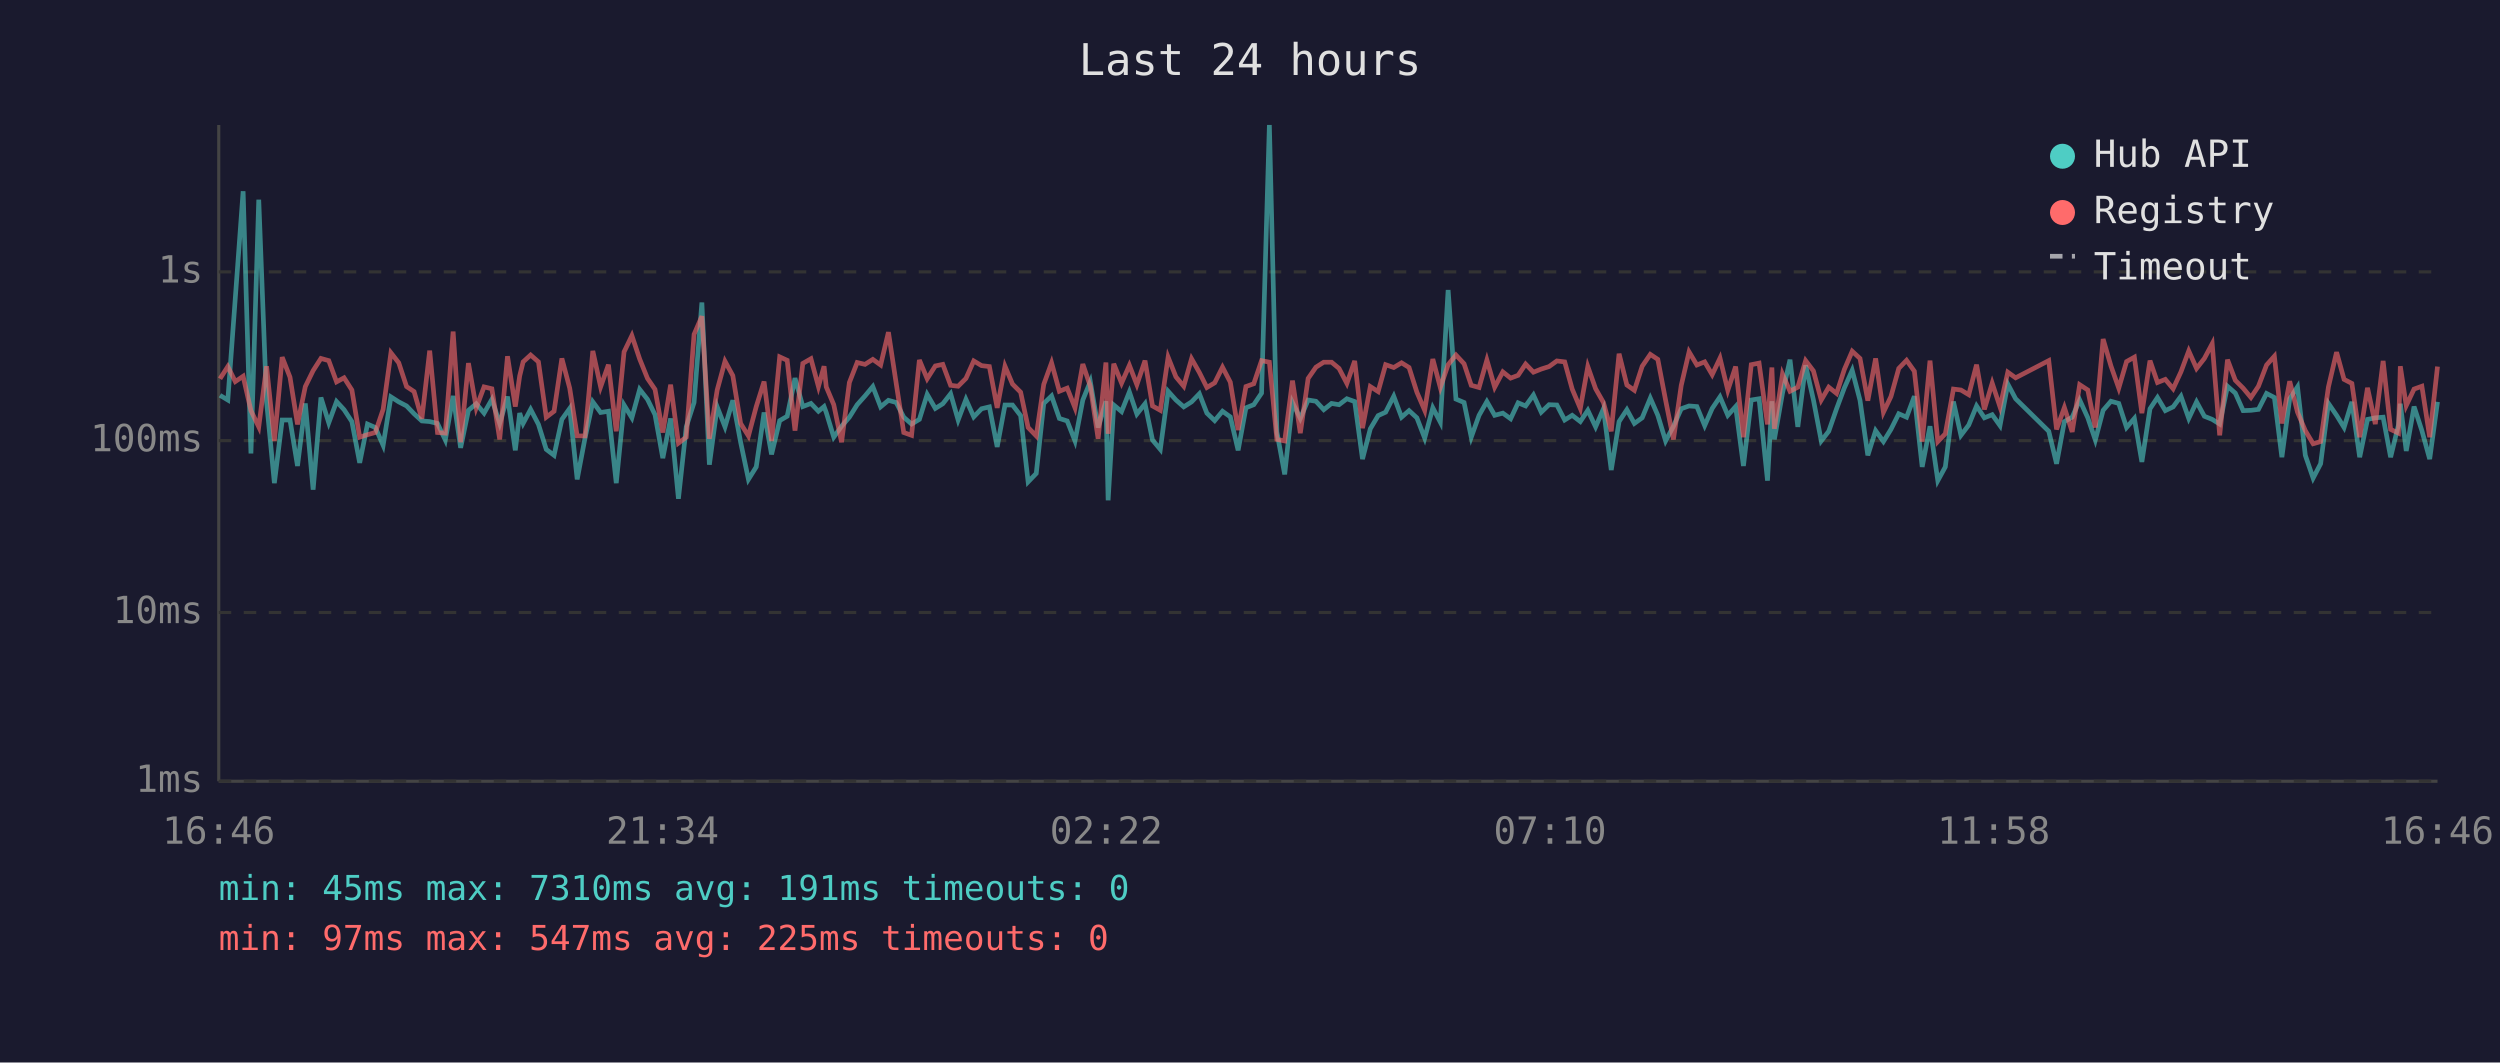
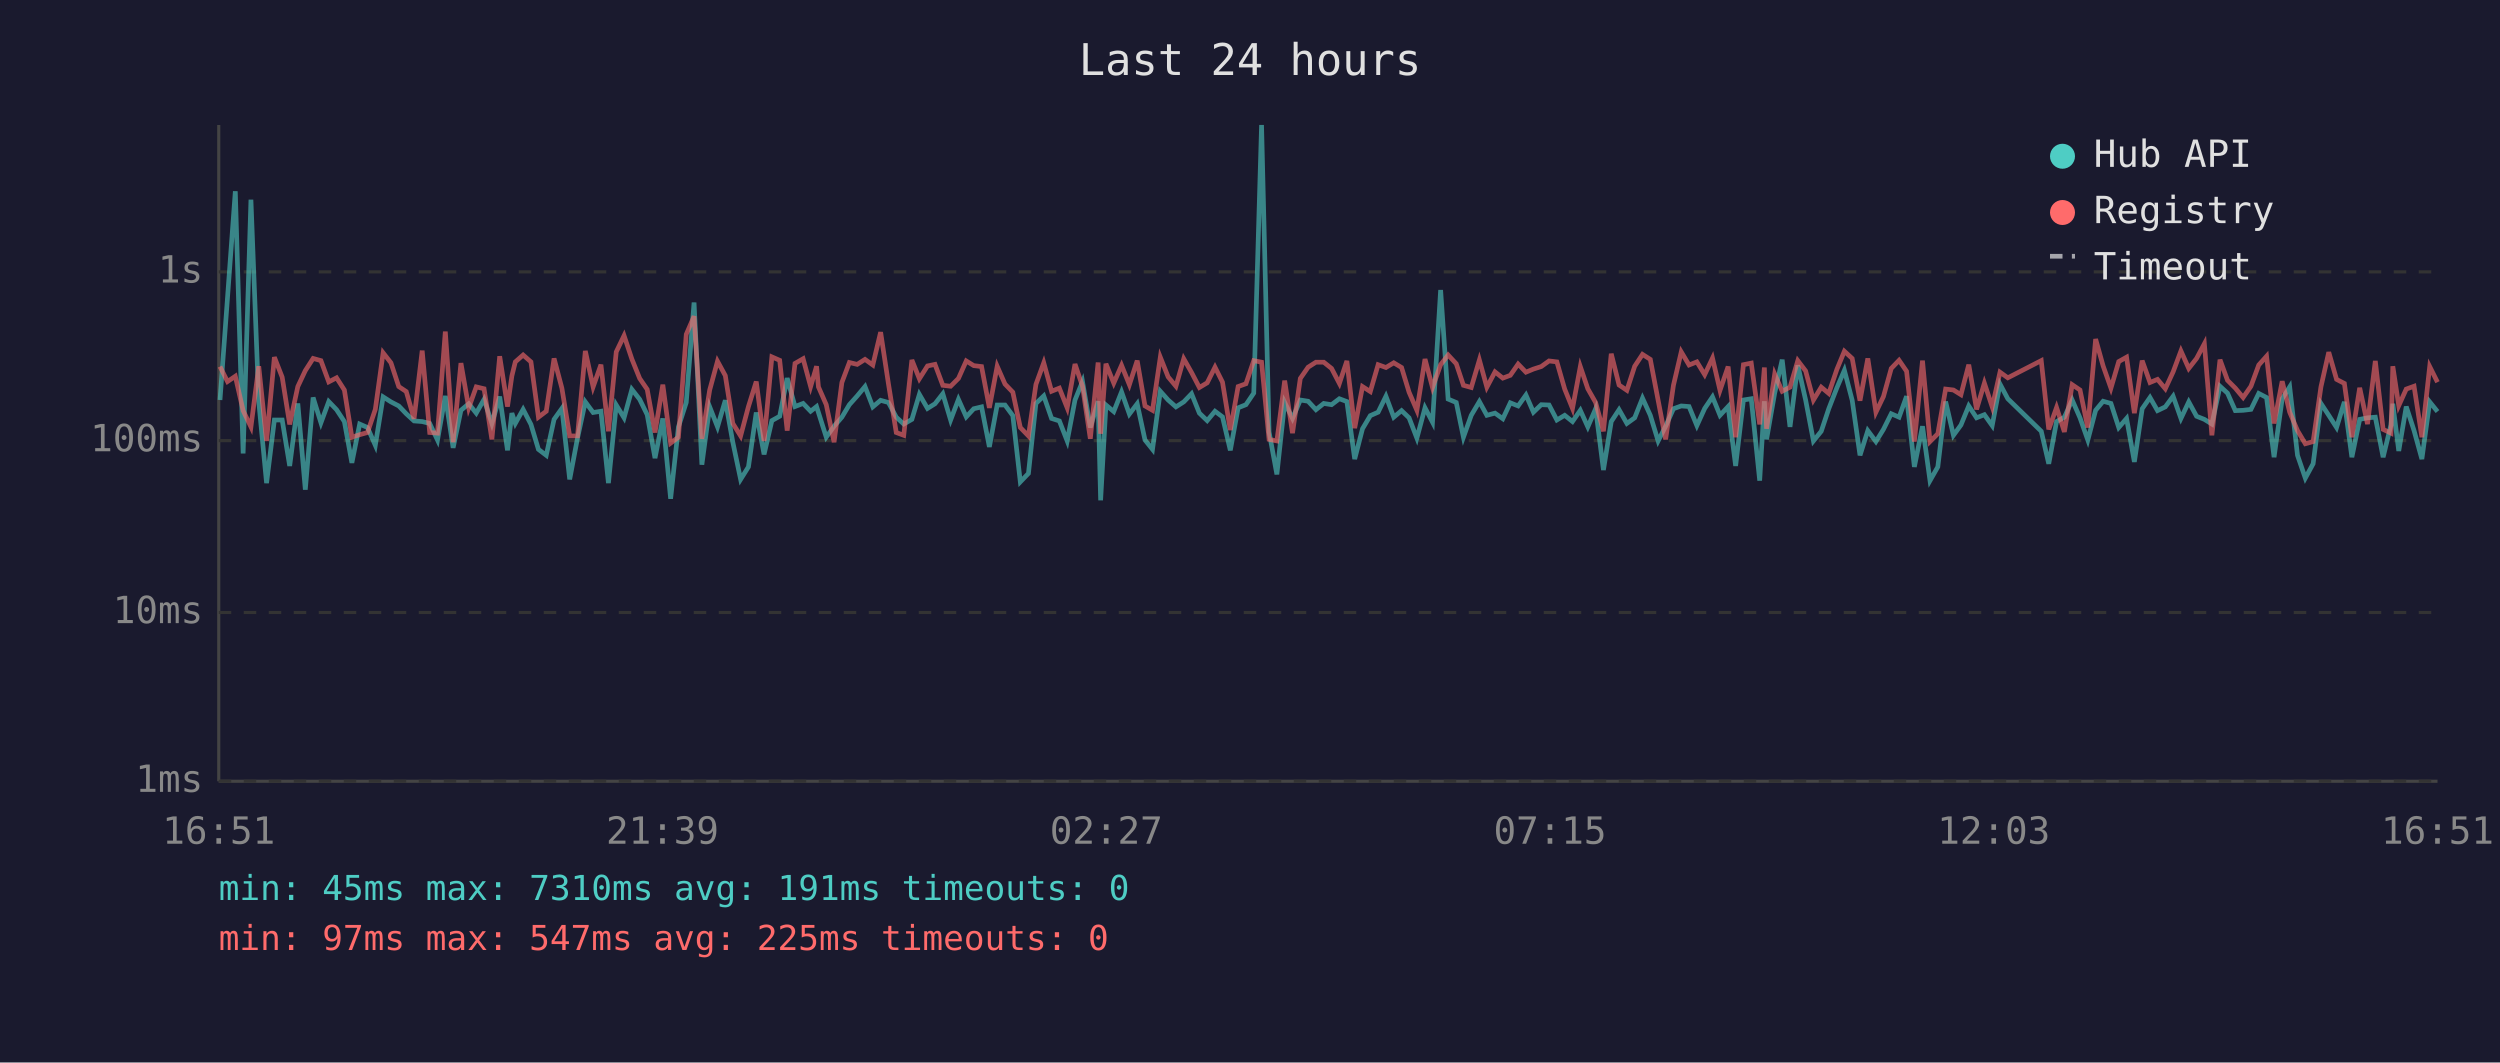
<svg xmlns="http://www.w3.org/2000/svg" viewBox="0 0 800 340" font-family="monospace" font-size="12">
  <rect width="800" height="340" fill="#1a1a2e" />
  <text x="400" y="24" fill="#e0e0e0" font-size="14" text-anchor="middle">Last 24 hours</text>
  <line x1="70" y1="40" x2="70" y2="250" stroke="#444" stroke-width="1" />
  <line x1="70" y1="250" x2="780" y2="250" stroke="#444" stroke-width="1" />
  <line x1="70" y1="250" x2="780" y2="250" stroke="#333" stroke-width="1" stroke-dasharray="4" />
  <text x="65" y="250" fill="#888" text-anchor="end" dominant-baseline="middle">1ms</text>
  <line x1="70" y1="196" x2="780" y2="196" stroke="#333" stroke-width="1" stroke-dasharray="4" />
  <text x="65" y="196" fill="#888" text-anchor="end" dominant-baseline="middle">10ms</text>
  <line x1="70" y1="141" x2="780" y2="141" stroke="#333" stroke-width="1" stroke-dasharray="4" />
  <text x="65" y="141" fill="#888" text-anchor="end" dominant-baseline="middle">100ms</text>
  <line x1="70" y1="87" x2="780" y2="87" stroke="#333" stroke-width="1" stroke-dasharray="4" />
  <text x="65" y="87" fill="#888" text-anchor="end" dominant-baseline="middle">1s</text>
-   <text x="70" y="270" fill="#888" text-anchor="middle">16:46</text>
-   <text x="212" y="270" fill="#888" text-anchor="middle">21:34</text>
-   <text x="354" y="270" fill="#888" text-anchor="middle">02:22</text>
-   <text x="496" y="270" fill="#888" text-anchor="middle">07:10</text>
-   <text x="638" y="270" fill="#888" text-anchor="middle">11:58</text>
-   <text x="780" y="270" fill="#888" text-anchor="middle">16:46</text>
-   <polyline points="70.4,126.5 72.9,128.0 75.3,95.3 77.8,61.2 80.3,145.1 82.8,63.9 85.3,128.5 87.8,154.6 90.3,134.4 92.8,134.4 95.2,149.1 97.7,129.1 100.2,156.7 102.7,127.2 105.2,135.3 107.7,128.5 110.1,131.1 112.6,134.9 115.1,148.1 117.6,135.7 120.1,136.8 122.6,142.5 125.1,127.0 127.6,128.6 130.1,129.9 132.5,132.4 135.0,134.7 137.5,134.9 140.0,135.5 142.5,140.8 145.0,126.7 147.4,143.3 149.9,131.3 152.4,129.2 154.9,132.2 157.4,127.8 159.9,135.5 162.4,126.9 164.9,144.1 166.3,132.2 167.4,135.5 169.8,131.0 172.3,135.8 174.8,143.8 177.3,145.7 179.8,134.2 182.3,130.7 184.7,153.4 187.2,140.2 189.7,128.6 192.2,132.0 194.7,131.6 197.2,154.6 199.7,129.6 202.2,133.7 204.7,124.6 207.2,127.8 209.6,132.7 212.1,146.6 214.6,133.9 217.1,159.6 219.6,136.6 222.1,128.8 224.6,96.8 227.0,148.7 229.5,130.2 232.0,136.6 234.5,128.1 237.0,141.5 239.5,153.4 242.0,149.4 244.5,132.0 246.9,145.4 249.5,134.6 251.9,133.2 254.4,121.0 256.9,130.1 259.5,129.1 261.9,131.6 263.7,130.1 264.4,132.0 266.8,139.9 269.3,136.4 271.8,133.5 274.3,129.5 276.8,126.7 279.3,123.7 281.8,130.2 284.3,128.1 286.8,128.8 289.2,133.5 291.7,135.7 294.2,134.2 296.7,126.2 299.3,130.7 301.7,129.2 304.2,126.0 306.6,134.4 309.1,127.8 311.6,133.4 314.1,130.8 316.6,130.2 319.1,143.0 321.6,129.6 324.0,129.6 326.6,133.0 329.0,154.2 331.6,151.5 334.0,129.1 336.5,126.7 339.0,133.9 341.5,134.7 344.0,141.1 346.5,128.0 348.9,122.1 351.4,136.8 353.9,128.4 354.6,160.1 356.4,129.6 358.9,131.7 361.4,125.4 363.8,132.5 366.4,129.2 368.8,140.8 371.3,143.8 373.8,125.2 376.3,128.0 378.8,130.2 381.3,128.6 383.8,126.0 386.2,132.2 388.7,134.6 391.2,131.6 393.7,133.4 396.2,144.1 398.7,130.5 401.2,129.5 403.7,125.8 406.2,40.0 408.6,138.2 411.1,151.8 413.6,128.8 416.1,133.9 418.6,128.0 421.1,128.4 423.6,131.1 426.1,129.1 428.5,129.5 431.0,127.6 433.5,128.5 436.0,146.9 438.5,137.2 441.0,133.0 443.4,131.9 446.0,126.8 448.5,133.5 450.9,131.4 453.4,133.7 455.9,140.2 458.5,130.5 460.9,135.1 463.4,92.8 465.9,127.7 468.5,128.8 470.8,139.9 473.3,132.9 475.8,128.5 478.3,132.9 480.9,132.2 483.4,134.0 485.8,128.9 488.2,129.9 490.7,126.4 493.2,131.9 495.7,129.5 498.2,129.6 500.7,134.4 503.1,132.9 505.7,134.9 508.1,131.3 510.6,136.6 513.1,130.8 515.6,150.4 518.1,134.9 520.6,131.1 523.0,135.5 525.5,133.7 528.1,127.4 530.5,132.9 533.0,141.1 535.5,136.4 538.0,130.8 540.5,129.9 543.0,130.1 545.5,136.2 547.9,130.7 550.4,127.0 552.9,132.9 555.4,130.1 557.9,149.1 560.4,128.0 562.9,127.6 565.6,153.8 567.0,128.4 567.8,140.6 570.4,125.8 572.8,115.1 575.3,136.6 577.8,116.9 580.3,128.0 582.8,141.1 585.2,138.0 587.7,130.8 590.2,124.1 592.7,118.5 595.2,128.1 597.7,145.7 600.2,137.8 602.7,141.3 605.1,137.4 607.6,132.4 610.1,133.5 612.6,126.8 615.1,149.4 617.6,136.4 620.1,153.8 622.5,149.4 625.1,128.5 627.5,139.3 630.0,136.0 632.5,129.9 635.0,133.7 637.5,132.7 640.0,136.2 642.5,122.9 645.0,127.6 655.6,138.0 658.1,148.4 660.6,134.9 663.1,133.5 665.5,128.0 668.1,133.7 670.5,140.8 673.0,131.3 675.5,128.4 678.0,129.1 680.5,136.8 683.0,133.9 685.4,147.8 688.0,130.8 690.4,127.2 692.9,131.4 695.4,130.2 697.9,126.8 700.4,133.9 702.9,128.6 705.4,133.2 707.9,134.2 710.3,135.7 712.8,123.6 715.3,125.8 717.8,131.4 720.3,131.3 722.7,131.0 725.3,125.9 727.8,127.2 730.2,146.3 732.7,127.6 735.2,123.8 737.7,145.7 740.2,153.0 742.6,148.4 745.1,129.1 747.7,132.9 750.1,136.8 752.6,128.6 755.1,146.3 757.6,134.2 760.1,133.7 762.6,133.5 765.0,146.3 767.5,136.0 768.1,129.2 770.0,144.3 772.5,130.1 775.0,137.8 777.5,146.9 780.0,128.6" fill="none" stroke="#4ecdc4" stroke-width="1.5" opacity="0.6" />
-   <polyline points="70.4,121.2 72.9,117.3 75.3,122.1 77.8,120.4 80.3,131.4 82.8,136.6 85.3,117.2 87.8,141.1 90.3,114.3 92.8,120.7 95.2,135.8 97.7,123.7 100.2,118.6 102.7,114.7 105.2,115.4 107.7,122.2 110.1,120.9 112.6,124.8 115.1,139.9 117.6,139.1 120.1,138.4 122.6,131.0 125.1,112.9 127.6,116.1 130.1,123.7 132.5,125.3 135.0,134.0 137.5,112.2 140.0,138.4 142.5,138.6 145.0,106.1 147.4,141.5 149.9,116.2 152.4,130.5 154.9,123.8 157.4,124.4 159.9,140.6 162.4,114.0 164.9,130.1 166.3,120.3 167.4,115.8 169.8,113.6 172.3,115.8 174.8,133.5 177.3,131.6 179.8,114.7 182.3,124.2 184.7,139.5 187.2,139.5 189.7,112.3 192.2,123.8 194.7,116.7 197.2,138.0 199.7,112.6 202.2,107.4 204.7,114.9 207.2,121.1 209.6,124.6 212.1,138.4 214.6,123.1 217.1,141.8 219.6,139.9 222.1,107.0 224.6,101.2 227.0,140.4 229.5,124.8 232.0,115.6 234.5,120.2 237.0,135.5 239.5,139.5 242.0,130.1 244.5,122.1 246.9,141.1 249.5,114.2 251.9,115.3 254.4,137.8 256.9,116.3 259.5,114.8 261.9,123.7 263.7,117.2 264.4,123.8 266.8,129.5 269.3,141.5 271.8,122.4 274.3,116.0 276.8,116.6 279.3,115.0 281.8,116.8 284.3,106.3 286.8,122.8 289.2,138.4 291.7,139.3 294.2,115.2 296.7,121.2 299.3,117.1 301.7,116.6 304.2,123.3 306.6,123.6 309.1,121.1 311.6,115.5 314.1,117.0 316.6,117.3 319.1,130.5 321.6,117.2 324.0,122.9 326.6,125.5 329.0,136.8 331.6,139.5 334.0,123.0 336.5,116.1 339.0,125.2 341.5,124.2 344.0,130.5 346.5,116.5 348.9,123.6 351.4,140.4 353.9,116.0 354.6,138.8 356.4,116.4 358.9,122.6 361.4,116.9 363.8,123.1 366.4,115.4 368.8,129.9 371.3,131.3 373.8,114.3 376.3,120.6 378.8,123.6 381.3,114.8 383.8,119.2 386.2,124.0 388.7,122.5 391.2,117.5 393.7,122.3 396.2,137.6 398.7,123.7 401.2,122.8 403.7,115.4 406.2,115.9 408.6,140.6 411.1,141.1 413.6,121.8 416.1,138.6 418.6,121.1 421.1,117.5 423.6,115.9 426.1,115.9 428.5,117.9 431.0,122.7 433.5,115.5 436.0,137.0 438.5,123.7 441.0,125.3 443.4,116.7 446.0,117.6 448.5,116.1 450.9,117.6 453.4,125.5 455.9,131.3 458.5,114.9 460.9,124.0 463.4,116.7 465.9,113.6 468.5,116.4 470.8,123.3 473.3,124.0 475.8,115.2 478.3,123.9 480.9,119.0 483.4,121.0 485.8,120.1 488.2,116.5 490.7,119.1 493.2,118.1 495.7,117.3 498.2,115.5 500.7,115.8 503.1,124.5 505.7,130.7 508.1,117.3 510.6,124.4 513.1,128.8 515.6,138.0 518.1,113.2 520.6,123.2 523.0,124.9 525.5,117.2 528.1,113.4 530.5,115.0 533.0,128.1 535.5,140.6 538.0,123.3 540.5,112.6 543.0,116.8 545.5,115.8 547.9,119.9 550.4,114.6 552.9,124.9 555.4,117.3 557.9,139.9 560.4,116.7 562.9,116.2 565.6,135.8 567.0,117.6 567.8,137.2 570.4,119.7 572.8,125.2 575.3,123.9 577.8,115.4 580.3,118.7 582.8,128.0 585.2,123.9 587.7,125.9 590.2,118.2 592.7,112.4 595.2,114.7 597.7,128.2 600.2,114.7 602.7,131.9 605.1,126.9 607.6,117.9 610.1,115.3 612.6,118.8 615.1,141.3 617.6,115.4 620.1,141.3 622.5,138.8 625.1,124.5 627.5,124.8 630.0,126.3 632.5,116.7 635.0,131.0 637.5,122.6 640.0,130.2 642.5,119.1 645.0,120.9 655.6,115.4 658.1,137.4 660.6,130.4 663.1,138.2 665.5,123.1 668.1,124.8 670.5,136.8 673.0,108.5 675.5,117.1 678.0,124.2 680.5,115.7 683.0,114.3 685.4,132.2 688.0,115.4 690.4,122.4 692.9,121.4 695.4,124.4 697.9,119.0 700.4,112.3 702.9,117.9 705.4,114.7 707.9,110.0 710.3,139.3 712.8,115.1 715.3,121.7 717.8,124.2 720.3,127.2 722.7,123.6 725.3,116.8 727.8,114.0 730.2,135.5 732.7,122.0 735.2,131.9 737.7,137.8 740.2,142.0 742.6,141.3 745.1,123.8 747.7,112.7 750.1,121.4 752.6,122.7 755.1,139.9 757.6,124.1 760.1,135.7 762.6,115.5 765.0,137.4 767.5,138.6 768.1,117.2 770.0,129.8 772.5,124.5 775.0,123.6 777.5,139.9 780.0,117.3" fill="none" stroke="#ff6b6b" stroke-width="1.5" opacity="0.6" />
+   <text x="70" y="270" fill="#888" text-anchor="middle">16:51</text>
+   <text x="212" y="270" fill="#888" text-anchor="middle">21:39</text>
+   <text x="354" y="270" fill="#888" text-anchor="middle">02:27</text>
+   <text x="496" y="270" fill="#888" text-anchor="middle">07:15</text>
+   <text x="638" y="270" fill="#888" text-anchor="middle">12:03</text>
+   <text x="780" y="270" fill="#888" text-anchor="middle">16:51</text>
+   <polyline points="70.4,128.0 72.8,95.3 75.3,61.2 77.8,145.1 80.3,63.9 82.8,128.5 85.3,154.6 87.8,134.4 90.3,134.4 92.7,149.1 95.3,129.1 97.7,156.7 100.2,127.2 102.7,135.3 105.2,128.5 107.7,131.1 110.2,134.9 112.6,148.1 115.1,135.7 117.6,136.8 120.1,142.5 122.6,127.0 125.1,128.6 127.6,129.9 130.0,132.4 132.5,134.7 135.1,134.9 137.5,135.5 140.0,140.8 142.5,126.7 145.0,143.3 147.5,131.3 150.0,129.2 152.4,132.2 154.9,127.8 157.4,135.5 159.9,126.9 162.4,144.1 163.8,132.2 164.9,135.5 167.4,131.0 169.9,135.8 172.3,143.8 174.8,145.7 177.3,134.2 179.8,130.7 182.3,153.4 184.8,140.2 187.3,128.6 189.8,132.0 192.3,131.6 194.7,154.6 197.2,129.6 199.7,133.7 202.2,124.6 204.7,127.8 207.1,132.7 209.6,146.6 212.1,133.9 214.6,159.6 217.1,136.6 219.6,128.8 222.1,96.8 224.6,148.7 227.1,130.2 229.6,136.6 232.1,128.1 234.5,141.5 237.0,153.4 239.5,149.4 242.0,132.0 244.5,145.4 247.0,134.6 249.5,133.2 251.9,121.0 254.4,130.1 257.0,129.1 259.4,131.6 261.3,130.1 261.9,132.0 264.4,139.9 266.9,136.4 269.4,133.5 271.8,129.5 274.3,126.7 276.8,123.7 279.3,130.2 281.8,128.1 284.3,128.8 286.8,133.5 289.2,135.7 291.8,134.2 294.2,126.2 296.8,130.7 299.2,129.2 301.7,126.0 304.2,134.4 306.7,127.8 309.2,133.4 311.6,130.8 314.1,130.2 316.6,143.0 319.1,129.6 321.6,129.6 324.1,133.0 326.5,154.2 329.1,151.5 331.5,129.1 334.0,126.7 336.5,133.9 339.0,134.7 341.5,141.1 344.0,128.0 346.4,122.1 348.9,136.8 351.4,128.4 352.2,160.1 353.9,129.6 356.4,131.7 358.9,125.4 361.4,132.5 363.9,129.2 366.4,140.8 368.8,143.8 371.3,125.2 373.8,128.0 376.3,130.2 378.8,128.6 381.3,126.0 383.8,132.2 386.3,134.6 388.8,131.6 391.2,133.4 393.7,144.1 396.2,130.5 398.7,129.5 401.2,125.8 403.7,40.0 406.1,138.2 408.6,151.8 411.1,128.8 413.6,133.9 416.1,128.0 418.6,128.4 421.1,131.1 423.6,129.1 426.1,129.5 428.6,127.6 431.0,128.5 433.5,146.9 436.0,137.2 438.5,133.0 441.0,131.9 443.5,126.8 446.0,133.5 448.5,131.4 450.9,133.7 453.4,140.2 456.0,130.5 458.4,135.1 461.0,92.8 463.4,127.7 466.0,128.8 468.3,139.9 470.8,132.9 473.4,128.5 475.8,132.9 478.4,132.2 480.9,134.0 483.3,128.9 485.8,129.9 488.3,126.4 490.7,131.9 493.2,129.5 495.7,129.6 498.2,134.4 500.7,132.9 503.2,134.9 505.7,131.3 508.1,136.6 510.6,130.8 513.1,150.4 515.6,134.9 518.1,131.1 520.6,135.5 523.1,133.7 525.6,127.4 528.1,132.9 530.6,141.1 533.0,136.4 535.5,130.8 538.0,129.9 540.5,130.1 543.0,136.2 545.5,130.7 548.0,127.0 550.4,132.9 553.0,130.1 555.4,149.1 557.9,128.0 560.4,127.6 563.1,153.8 564.6,128.4 565.3,140.6 567.9,125.8 570.3,115.1 572.8,136.6 575.3,116.9 577.8,128.0 580.3,141.1 582.8,138.0 585.2,130.8 587.8,124.1 590.2,118.5 592.7,128.1 595.2,145.7 597.7,137.8 600.3,141.3 602.7,137.4 605.2,132.4 607.7,133.5 610.1,126.8 612.6,149.4 615.2,136.4 617.6,153.8 620.1,149.4 622.6,128.5 625.1,139.3 627.5,136.0 630.0,129.9 632.5,133.7 635.0,132.7 637.5,136.2 640.0,122.9 642.5,127.6 653.2,138.0 655.6,148.4 658.1,134.9 660.6,133.5 663.1,128.0 665.6,133.7 668.1,140.8 670.6,131.3 673.0,128.4 675.5,129.1 678.0,136.8 680.5,133.9 683.0,147.8 685.5,130.8 688.0,127.2 690.4,131.4 692.9,130.2 695.4,126.8 697.9,133.9 700.4,128.6 702.9,133.2 705.4,134.2 707.8,135.7 710.4,123.6 712.8,125.8 715.3,131.4 717.8,131.3 720.3,131.0 722.8,125.9 725.3,127.2 727.7,146.3 730.3,127.6 732.7,123.8 735.2,145.7 737.7,153.0 740.2,148.4 742.7,129.1 745.2,132.9 747.7,136.8 750.2,128.6 752.6,146.3 755.1,134.2 757.6,133.7 760.1,133.5 762.6,146.3 765.1,136.0 765.7,129.2 767.6,144.3 770.0,130.1 772.5,137.8 775.0,146.9 777.5,128.6 780.0,131.7" fill="none" stroke="#4ecdc4" stroke-width="1.5" opacity="0.6" />
+   <polyline points="70.4,117.3 72.8,122.1 75.3,120.4 77.8,131.4 80.3,136.6 82.8,117.2 85.3,141.1 87.8,114.3 90.3,120.7 92.7,135.8 95.3,123.7 97.7,118.6 100.2,114.7 102.7,115.4 105.2,122.2 107.7,120.9 110.2,124.8 112.6,139.9 115.1,139.1 117.6,138.4 120.1,131.0 122.6,112.9 125.1,116.1 127.6,123.7 130.0,125.3 132.5,134.0 135.1,112.2 137.5,138.4 140.0,138.6 142.5,106.1 145.0,141.5 147.5,116.2 150.0,130.5 152.4,123.8 154.9,124.4 157.4,140.6 159.9,114.0 162.4,130.1 163.8,120.3 164.9,115.8 167.4,113.6 169.9,115.8 172.3,133.5 174.8,131.6 177.3,114.7 179.8,124.2 182.3,139.5 184.8,139.5 187.3,112.3 189.8,123.8 192.3,116.7 194.7,138.0 197.2,112.6 199.7,107.4 202.2,114.9 204.7,121.1 207.1,124.6 209.6,138.4 212.1,123.1 214.6,141.8 217.1,139.9 219.6,107.0 222.1,101.2 224.6,140.4 227.1,124.8 229.6,115.6 232.1,120.2 234.5,135.5 237.0,139.5 239.5,130.1 242.0,122.1 244.5,141.1 247.0,114.2 249.5,115.3 251.9,137.8 254.4,116.3 257.0,114.8 259.4,123.7 261.3,117.2 261.9,123.8 264.4,129.5 266.9,141.5 269.4,122.4 271.8,116.0 274.3,116.6 276.8,115.0 279.3,116.8 281.8,106.3 284.3,122.8 286.8,138.4 289.2,139.3 291.8,115.2 294.2,121.2 296.8,117.1 299.2,116.6 301.7,123.3 304.2,123.6 306.7,121.1 309.2,115.5 311.6,117.0 314.1,117.3 316.6,130.5 319.1,117.2 321.6,122.9 324.1,125.5 326.5,136.8 329.1,139.5 331.5,123.0 334.0,116.1 336.5,125.2 339.0,124.2 341.5,130.5 344.0,116.5 346.4,123.6 348.9,140.4 351.4,116.0 352.2,138.8 353.9,116.4 356.4,122.6 358.9,116.9 361.4,123.1 363.9,115.4 366.4,129.9 368.8,131.3 371.3,114.3 373.8,120.6 376.3,123.6 378.8,114.8 381.3,119.2 383.8,124.0 386.3,122.5 388.8,117.5 391.2,122.3 393.7,137.6 396.2,123.7 398.7,122.8 401.2,115.4 403.7,115.9 406.1,140.6 408.6,141.1 411.1,121.8 413.6,138.6 416.1,121.1 418.6,117.5 421.1,115.9 423.6,115.9 426.1,117.9 428.6,122.7 431.0,115.5 433.5,137.0 436.0,123.7 438.5,125.3 441.0,116.7 443.5,117.6 446.0,116.1 448.5,117.6 450.9,125.5 453.4,131.3 456.0,114.9 458.4,124.0 461.0,116.7 463.4,113.6 466.0,116.4 468.3,123.3 470.8,124.0 473.4,115.2 475.8,123.9 478.4,119.0 480.9,121.0 483.3,120.1 485.8,116.5 488.3,119.1 490.7,118.1 493.2,117.3 495.7,115.5 498.2,115.8 500.7,124.5 503.2,130.7 505.7,117.3 508.1,124.4 510.6,128.8 513.1,138.0 515.6,113.2 518.1,123.2 520.6,124.9 523.1,117.2 525.6,113.4 528.1,115.0 530.6,128.1 533.0,140.6 535.5,123.3 538.0,112.6 540.5,116.8 543.0,115.8 545.5,119.9 548.0,114.6 550.4,124.9 553.0,117.3 555.4,139.9 557.9,116.7 560.4,116.2 563.1,135.8 564.6,117.6 565.3,137.2 567.9,119.7 570.3,125.2 572.8,123.9 575.3,115.4 577.8,118.7 580.3,128.0 582.8,123.9 585.2,125.9 587.8,118.2 590.2,112.4 592.7,114.7 595.2,128.2 597.7,114.7 600.3,131.9 602.7,126.9 605.2,117.9 607.7,115.3 610.1,118.8 612.6,141.3 615.2,115.4 617.6,141.3 620.1,138.8 622.6,124.5 625.1,124.8 627.5,126.3 630.0,116.7 632.5,131.0 635.0,122.6 637.5,130.2 640.0,119.1 642.5,120.9 653.2,115.4 655.6,137.4 658.1,130.4 660.6,138.2 663.1,123.1 665.6,124.8 668.1,136.8 670.6,108.5 673.0,117.1 675.5,124.2 678.0,115.7 680.5,114.3 683.0,132.2 685.5,115.4 688.0,122.4 690.4,121.4 692.9,124.4 695.4,119.0 697.9,112.3 700.4,117.9 702.9,114.7 705.4,110.0 707.8,139.3 710.4,115.1 712.8,121.7 715.3,124.2 717.8,127.2 720.3,123.6 722.8,116.8 725.3,114.0 727.7,135.5 730.3,122.0 732.7,131.9 735.2,137.8 737.7,142.0 740.2,141.3 742.7,123.8 745.2,112.7 747.7,121.4 750.2,122.7 752.6,139.9 755.1,124.1 757.6,135.7 760.1,115.5 762.6,137.4 765.1,138.6 765.7,117.2 767.6,129.8 770.0,124.5 772.5,123.6 775.0,139.9 777.5,117.3 780.0,122.3" fill="none" stroke="#ff6b6b" stroke-width="1.5" opacity="0.6" />
  <circle cx="660" cy="50" r="4" fill="#4ecdc4" />
  <text x="670" y="50" fill="#e0e0e0" dominant-baseline="middle">Hub API</text>
  <circle cx="660" cy="68" r="4" fill="#ff6b6b" />
  <text x="670" y="68" fill="#e0e0e0" dominant-baseline="middle">Registry</text>
  <line x1="656" y1="82" x2="664" y2="82" stroke="#e0e0e0" stroke-width="1.5" stroke-dasharray="4,3" opacity="0.7" />
  <text x="670" y="86" fill="#e0e0e0" dominant-baseline="middle">Timeout</text>
  <text x="70" y="288" fill="#4ecdc4" font-size="11">min: 45ms  max: 7310ms  avg: 191ms  timeouts: 0</text>
  <text x="70" y="304" fill="#ff6b6b" font-size="11">min: 97ms  max: 547ms  avg: 225ms  timeouts: 0</text>
</svg>
